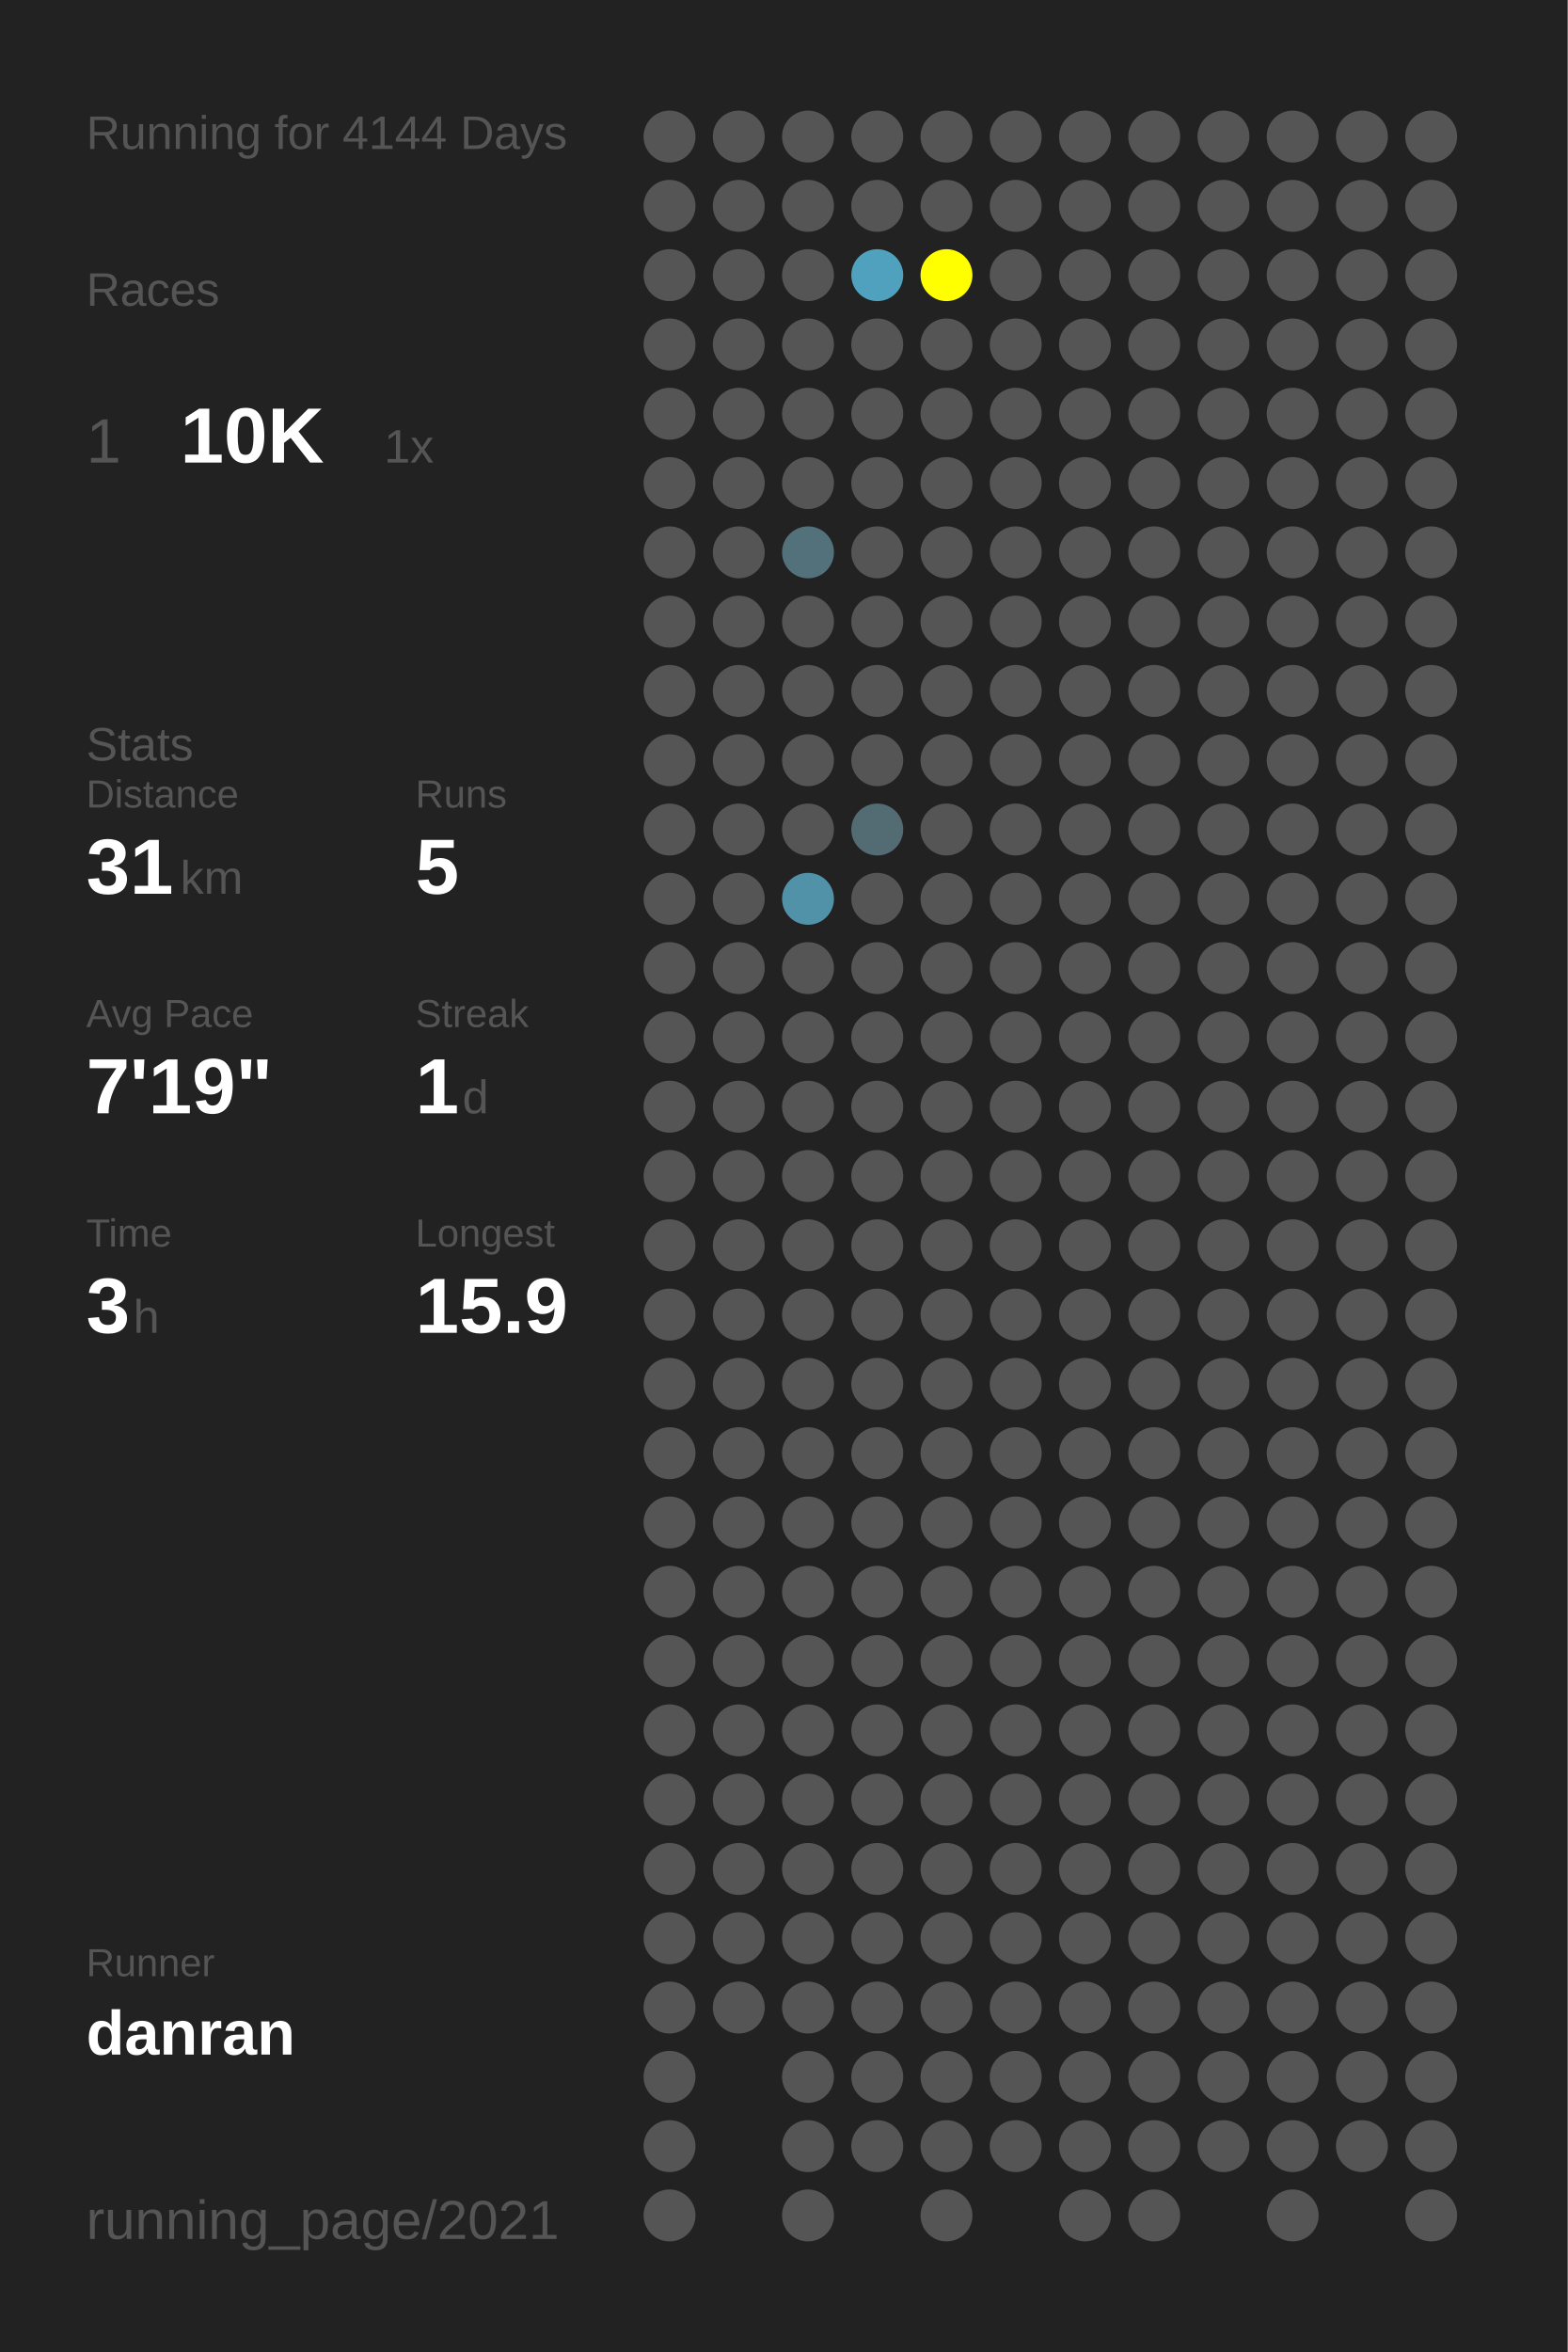
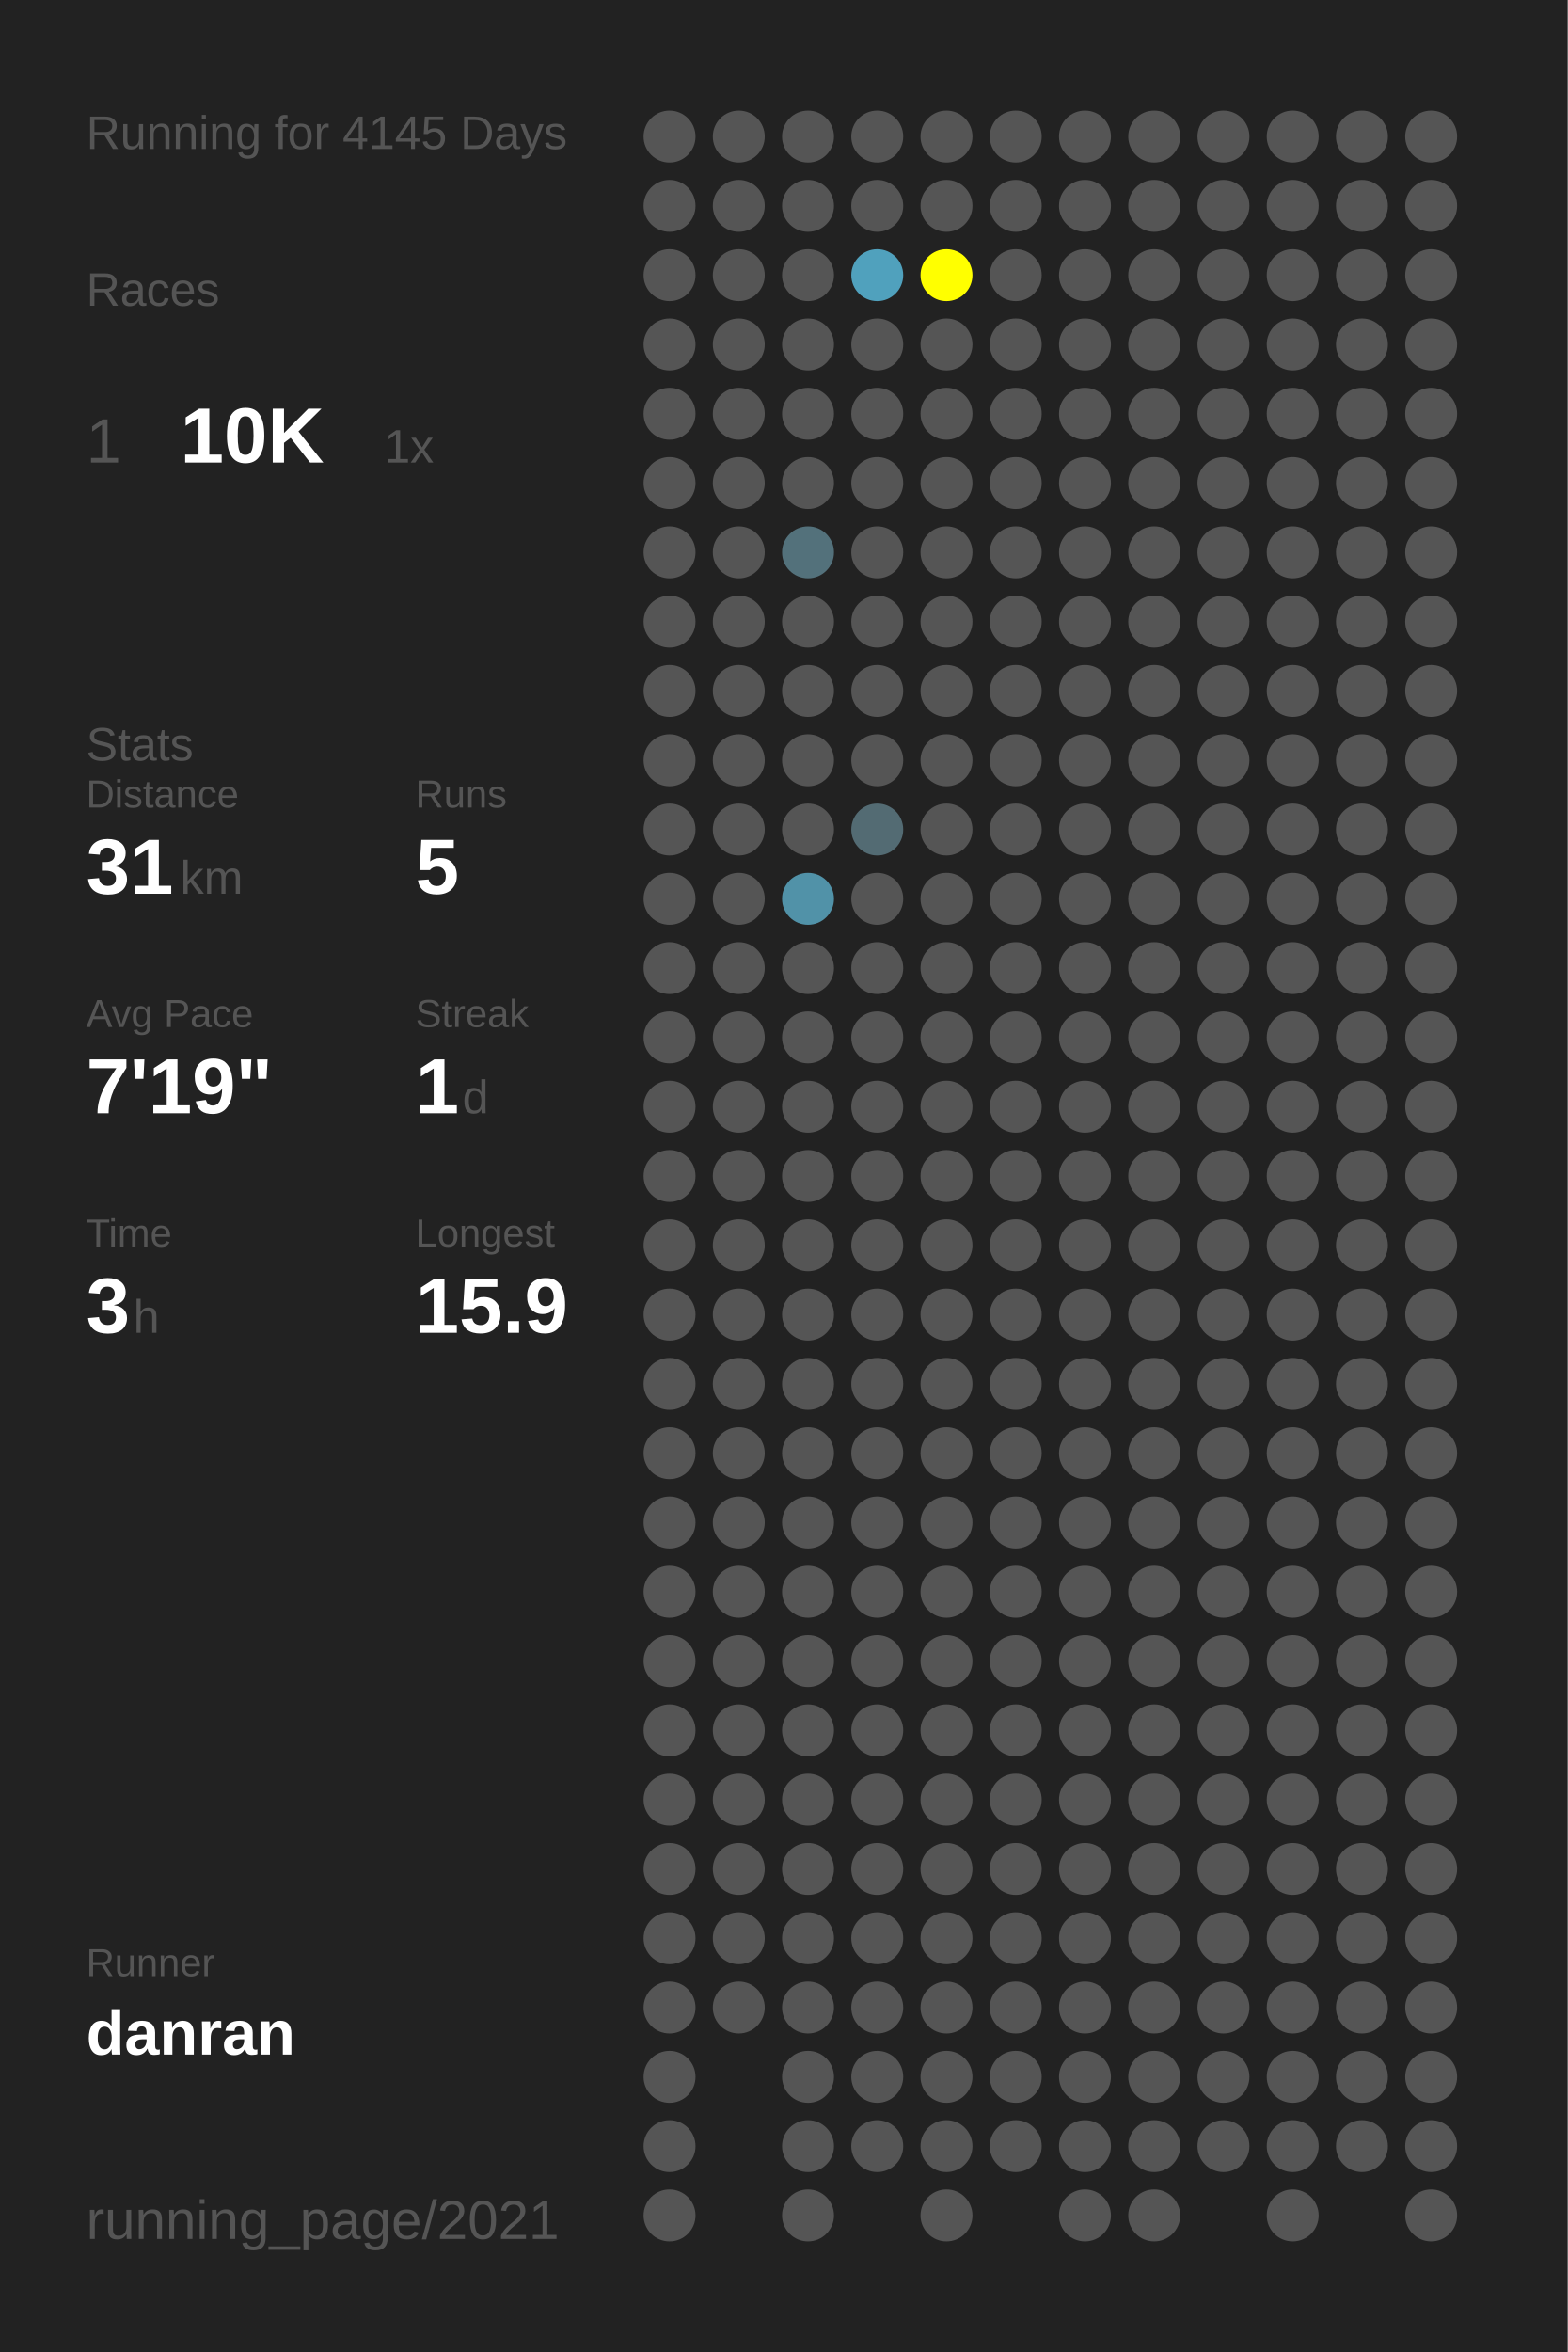
<svg xmlns="http://www.w3.org/2000/svg" baseProfile="full" height="300mm" version="1.1" viewBox="0,0,200,300" width="200mm">
  <defs />
  <rect fill="#222222" height="300" width="200" x="0" y="0" />
-   <text fill="#555555" style="font-size:6px; font-family:Arial;" x="11" y="19">Running for 4144 Days</text>
+   <text fill="#555555" style="font-size:6px; font-family:Arial;" x="11" y="19">Running for 4145 Days</text>
  <text fill="#555555" style="font-size:6px; font-family:Arial;" x="11" y="39">Races</text>
  <text fill="#555555" style="font-size:8px; font-family:Arial;" x="11" y="59">1</text>
  <text fill="#FFFFFF" style="font-size:10px; font-family:Arial; font-weight:bold;" x="23" y="59">10K</text>
  <text fill="#555555" style="font-size:6px; font-family:Arial;" x="49" y="59">1x</text>
  <text fill="#555555" style="font-size:6px; font-family:Arial;" x="11" y="97">Stats</text>
  <text fill="#555555" style="font-size:5px; font-family:Arial;" x="11" y="103">Distance</text>
  <text fill="#FFFFFF" style="font-size:10px; font-family:Arial; font-weight:bold;" x="11" y="114">31</text>
  <text fill="#555555" style="font-size:6px; font-family:Arial;" x="23" y="114">km</text>
  <text fill="#555555" style="font-size:5px; font-family:Arial;" x="53" y="103">Runs</text>
  <text fill="#FFFFFF" style="font-size:10px; font-family:Arial; font-weight:bold;" x="53" y="114">5</text>
  <text fill="#555555" style="font-size:5px; font-family:Arial;" x="11" y="131">Avg Pace</text>
  <text fill="#FFFFFF" style="font-size:10px; font-family:Arial; font-weight:bold;" x="11" y="142">7'19"</text>
  <text fill="#555555" style="font-size:5px; font-family:Arial;" x="53" y="131">Streak</text>
  <text fill="#FFFFFF" style="font-size:10px; font-family:Arial; font-weight:bold;" x="53" y="142">1</text>
  <text fill="#555555" style="font-size:6px; font-family:Arial;" x="59" y="142">d</text>
  <text fill="#555555" style="font-size:5px; font-family:Arial;" x="11" y="159">Time</text>
  <text fill="#FFFFFF" style="font-size:10px; font-family:Arial; font-weight:bold;" x="11" y="170">3</text>
  <text fill="#555555" style="font-size:6px; font-family:Arial;" x="17" y="170">h</text>
  <text fill="#555555" style="font-size:5px; font-family:Arial;" x="53" y="159">Longest</text>
  <text fill="#FFFFFF" style="font-size:10px; font-family:Arial; font-weight:bold;" x="53" y="170">15.9</text>
  <text fill="#555555" style="font-size:5px; font-family:Arial;" x="11" y="252.065">Runner</text>
  <text fill="#FFFFFF" style="font-size:8px; font-family:Arial; font-weight:bold;" x="11" y="262.065">danran</text>
  <text fill="#555555" style="font-size:7px; font-family:Arial;" x="11" y="285.581">running_page/2021</text>
  <circle cx="85.417" cy="17.419" fill="#555555" r="3.312" />
  <circle cx="85.417" cy="26.258" fill="#555555" r="3.312" />
  <circle cx="85.417" cy="35.097" fill="#555555" r="3.312" />
  <circle cx="85.417" cy="43.935" fill="#555555" r="3.312" />
  <circle cx="85.417" cy="52.774" fill="#555555" r="3.312" />
  <circle cx="85.417" cy="61.613" fill="#555555" r="3.312" />
  <circle cx="85.417" cy="70.452" fill="#555555" r="3.312" />
  <circle cx="85.417" cy="79.29" fill="#555555" r="3.312" />
  <circle cx="85.417" cy="88.129" fill="#555555" r="3.312" />
  <circle cx="85.417" cy="96.968" fill="#555555" r="3.312" />
  <circle cx="85.417" cy="105.806" fill="#555555" r="3.312" />
  <circle cx="85.417" cy="114.645" fill="#555555" r="3.312" />
  <circle cx="85.417" cy="123.484" fill="#555555" r="3.312" />
  <circle cx="85.417" cy="132.323" fill="#555555" r="3.312" />
  <circle cx="85.417" cy="141.161" fill="#555555" r="3.312" />
  <circle cx="85.417" cy="150" fill="#555555" r="3.312" />
  <circle cx="85.417" cy="158.839" fill="#555555" r="3.312" />
  <circle cx="85.417" cy="167.677" fill="#555555" r="3.312" />
  <circle cx="85.417" cy="176.516" fill="#555555" r="3.312" />
  <circle cx="85.417" cy="185.355" fill="#555555" r="3.312" />
  <circle cx="85.417" cy="194.194" fill="#555555" r="3.312" />
  <circle cx="85.417" cy="203.032" fill="#555555" r="3.312" />
  <circle cx="85.417" cy="211.871" fill="#555555" r="3.312" />
  <circle cx="85.417" cy="220.71" fill="#555555" r="3.312" />
  <circle cx="85.417" cy="229.548" fill="#555555" r="3.312" />
  <circle cx="85.417" cy="238.387" fill="#555555" r="3.312" />
  <circle cx="85.417" cy="247.226" fill="#555555" r="3.312" />
  <circle cx="85.417" cy="256.065" fill="#555555" r="3.312" />
  <circle cx="85.417" cy="264.903" fill="#555555" r="3.312" />
  <circle cx="85.417" cy="273.742" fill="#555555" r="3.312" />
  <circle cx="85.417" cy="282.581" fill="#555555" r="3.312" />
  <circle cx="94.25" cy="17.419" fill="#555555" r="3.312" />
  <circle cx="94.25" cy="26.258" fill="#555555" r="3.312" />
  <circle cx="94.25" cy="35.097" fill="#555555" r="3.312" />
  <circle cx="94.25" cy="43.935" fill="#555555" r="3.312" />
  <circle cx="94.25" cy="52.774" fill="#555555" r="3.312" />
  <circle cx="94.25" cy="61.613" fill="#555555" r="3.312" />
  <circle cx="94.25" cy="70.452" fill="#555555" r="3.312" />
  <circle cx="94.25" cy="79.29" fill="#555555" r="3.312" />
  <circle cx="94.25" cy="88.129" fill="#555555" r="3.312" />
  <circle cx="94.25" cy="96.968" fill="#555555" r="3.312" />
  <circle cx="94.25" cy="105.806" fill="#555555" r="3.312" />
  <circle cx="94.25" cy="114.645" fill="#555555" r="3.312" />
  <circle cx="94.25" cy="123.484" fill="#555555" r="3.312" />
  <circle cx="94.25" cy="132.323" fill="#555555" r="3.312" />
  <circle cx="94.25" cy="141.161" fill="#555555" r="3.312" />
  <circle cx="94.25" cy="150" fill="#555555" r="3.312" />
  <circle cx="94.25" cy="158.839" fill="#555555" r="3.312" />
  <circle cx="94.25" cy="167.677" fill="#555555" r="3.312" />
  <circle cx="94.25" cy="176.516" fill="#555555" r="3.312" />
  <circle cx="94.25" cy="185.355" fill="#555555" r="3.312" />
  <circle cx="94.25" cy="194.194" fill="#555555" r="3.312" />
  <circle cx="94.25" cy="203.032" fill="#555555" r="3.312" />
  <circle cx="94.25" cy="211.871" fill="#555555" r="3.312" />
  <circle cx="94.25" cy="220.71" fill="#555555" r="3.312" />
  <circle cx="94.25" cy="229.548" fill="#555555" r="3.312" />
  <circle cx="94.25" cy="238.387" fill="#555555" r="3.312" />
  <circle cx="94.25" cy="247.226" fill="#555555" r="3.312" />
  <circle cx="94.25" cy="256.065" fill="#555555" r="3.312" />
  <circle cx="103.083" cy="17.419" fill="#555555" r="3.312" />
  <circle cx="103.083" cy="26.258" fill="#555555" r="3.312" />
  <circle cx="103.083" cy="35.097" fill="#555555" r="3.312" />
  <circle cx="103.083" cy="43.935" fill="#555555" r="3.312" />
  <circle cx="103.083" cy="52.774" fill="#555555" r="3.312" />
  <circle cx="103.083" cy="61.613" fill="#555555" r="3.312" />
  <circle cx="103.083" cy="70.452" fill="#53717b" r="3.312" />
  <circle cx="103.083" cy="79.29" fill="#555555" r="3.312" />
  <circle cx="103.083" cy="88.129" fill="#555555" r="3.312" />
  <circle cx="103.083" cy="96.968" fill="#555555" r="3.312" />
  <circle cx="103.083" cy="105.806" fill="#555555" r="3.312" />
  <circle cx="103.083" cy="114.645" fill="#5192a8" r="3.312" />
  <circle cx="103.083" cy="123.484" fill="#555555" r="3.312" />
  <circle cx="103.083" cy="132.323" fill="#555555" r="3.312" />
  <circle cx="103.083" cy="141.161" fill="#555555" r="3.312" />
  <circle cx="103.083" cy="150" fill="#555555" r="3.312" />
  <circle cx="103.083" cy="158.839" fill="#555555" r="3.312" />
  <circle cx="103.083" cy="167.677" fill="#555555" r="3.312" />
  <circle cx="103.083" cy="176.516" fill="#555555" r="3.312" />
  <circle cx="103.083" cy="185.355" fill="#555555" r="3.312" />
  <circle cx="103.083" cy="194.194" fill="#555555" r="3.312" />
  <circle cx="103.083" cy="203.032" fill="#555555" r="3.312" />
  <circle cx="103.083" cy="211.871" fill="#555555" r="3.312" />
  <circle cx="103.083" cy="220.71" fill="#555555" r="3.312" />
  <circle cx="103.083" cy="229.548" fill="#555555" r="3.312" />
  <circle cx="103.083" cy="238.387" fill="#555555" r="3.312" />
  <circle cx="103.083" cy="247.226" fill="#555555" r="3.312" />
  <circle cx="103.083" cy="256.065" fill="#555555" r="3.312" />
  <circle cx="103.083" cy="264.903" fill="#555555" r="3.312" />
  <circle cx="103.083" cy="273.742" fill="#555555" r="3.312" />
  <circle cx="103.083" cy="282.581" fill="#555555" r="3.312" />
  <circle cx="111.917" cy="17.419" fill="#555555" r="3.312" />
  <circle cx="111.917" cy="26.258" fill="#555555" r="3.312" />
  <circle cx="111.917" cy="35.097" fill="#50a1bd" r="3.312" />
  <circle cx="111.917" cy="43.935" fill="#555555" r="3.312" />
  <circle cx="111.917" cy="52.774" fill="#555555" r="3.312" />
  <circle cx="111.917" cy="61.613" fill="#555555" r="3.312" />
  <circle cx="111.917" cy="70.452" fill="#555555" r="3.312" />
  <circle cx="111.917" cy="79.29" fill="#555555" r="3.312" />
  <circle cx="111.917" cy="88.129" fill="#555555" r="3.312" />
  <circle cx="111.917" cy="96.968" fill="#555555" r="3.312" />
  <circle cx="111.917" cy="105.806" fill="#536b73" r="3.312" />
  <circle cx="111.917" cy="114.645" fill="#555555" r="3.312" />
  <circle cx="111.917" cy="123.484" fill="#555555" r="3.312" />
  <circle cx="111.917" cy="132.323" fill="#555555" r="3.312" />
  <circle cx="111.917" cy="141.161" fill="#555555" r="3.312" />
  <circle cx="111.917" cy="150" fill="#555555" r="3.312" />
  <circle cx="111.917" cy="158.839" fill="#555555" r="3.312" />
  <circle cx="111.917" cy="167.677" fill="#555555" r="3.312" />
  <circle cx="111.917" cy="176.516" fill="#555555" r="3.312" />
  <circle cx="111.917" cy="185.355" fill="#555555" r="3.312" />
  <circle cx="111.917" cy="194.194" fill="#555555" r="3.312" />
  <circle cx="111.917" cy="203.032" fill="#555555" r="3.312" />
  <circle cx="111.917" cy="211.871" fill="#555555" r="3.312" />
  <circle cx="111.917" cy="220.71" fill="#555555" r="3.312" />
  <circle cx="111.917" cy="229.548" fill="#555555" r="3.312" />
  <circle cx="111.917" cy="238.387" fill="#555555" r="3.312" />
  <circle cx="111.917" cy="247.226" fill="#555555" r="3.312" />
  <circle cx="111.917" cy="256.065" fill="#555555" r="3.312" />
  <circle cx="111.917" cy="264.903" fill="#555555" r="3.312" />
  <circle cx="111.917" cy="273.742" fill="#555555" r="3.312" />
  <circle cx="120.75" cy="17.419" fill="#555555" r="3.312" />
  <circle cx="120.75" cy="26.258" fill="#555555" r="3.312" />
  <circle cx="120.75" cy="35.097" fill="#FFFF00" r="3.312" />
  <circle cx="120.75" cy="43.935" fill="#555555" r="3.312" />
  <circle cx="120.75" cy="52.774" fill="#555555" r="3.312" />
  <circle cx="120.75" cy="61.613" fill="#555555" r="3.312" />
  <circle cx="120.75" cy="70.452" fill="#555555" r="3.312" />
  <circle cx="120.75" cy="79.29" fill="#555555" r="3.312" />
  <circle cx="120.75" cy="88.129" fill="#555555" r="3.312" />
  <circle cx="120.75" cy="96.968" fill="#555555" r="3.312" />
  <circle cx="120.75" cy="105.806" fill="#555555" r="3.312" />
  <circle cx="120.75" cy="114.645" fill="#555555" r="3.312" />
  <circle cx="120.75" cy="123.484" fill="#555555" r="3.312" />
  <circle cx="120.75" cy="132.323" fill="#555555" r="3.312" />
  <circle cx="120.75" cy="141.161" fill="#555555" r="3.312" />
  <circle cx="120.75" cy="150" fill="#555555" r="3.312" />
  <circle cx="120.75" cy="158.839" fill="#555555" r="3.312" />
  <circle cx="120.75" cy="167.677" fill="#555555" r="3.312" />
  <circle cx="120.75" cy="176.516" fill="#555555" r="3.312" />
  <circle cx="120.75" cy="185.355" fill="#555555" r="3.312" />
  <circle cx="120.75" cy="194.194" fill="#555555" r="3.312" />
  <circle cx="120.75" cy="203.032" fill="#555555" r="3.312" />
  <circle cx="120.75" cy="211.871" fill="#555555" r="3.312" />
  <circle cx="120.75" cy="220.71" fill="#555555" r="3.312" />
  <circle cx="120.75" cy="229.548" fill="#555555" r="3.312" />
  <circle cx="120.75" cy="238.387" fill="#555555" r="3.312" />
  <circle cx="120.75" cy="247.226" fill="#555555" r="3.312" />
  <circle cx="120.75" cy="256.065" fill="#555555" r="3.312" />
  <circle cx="120.75" cy="264.903" fill="#555555" r="3.312" />
  <circle cx="120.75" cy="273.742" fill="#555555" r="3.312" />
  <circle cx="120.75" cy="282.581" fill="#555555" r="3.312" />
  <circle cx="129.583" cy="17.419" fill="#555555" r="3.312" />
  <circle cx="129.583" cy="26.258" fill="#555555" r="3.312" />
  <circle cx="129.583" cy="35.097" fill="#555555" r="3.312" />
  <circle cx="129.583" cy="43.935" fill="#555555" r="3.312" />
  <circle cx="129.583" cy="52.774" fill="#555555" r="3.312" />
  <circle cx="129.583" cy="61.613" fill="#555555" r="3.312" />
  <circle cx="129.583" cy="70.452" fill="#555555" r="3.312" />
  <circle cx="129.583" cy="79.29" fill="#555555" r="3.312" />
  <circle cx="129.583" cy="88.129" fill="#555555" r="3.312" />
  <circle cx="129.583" cy="96.968" fill="#555555" r="3.312" />
  <circle cx="129.583" cy="105.806" fill="#555555" r="3.312" />
  <circle cx="129.583" cy="114.645" fill="#555555" r="3.312" />
  <circle cx="129.583" cy="123.484" fill="#555555" r="3.312" />
  <circle cx="129.583" cy="132.323" fill="#555555" r="3.312" />
  <circle cx="129.583" cy="141.161" fill="#555555" r="3.312" />
  <circle cx="129.583" cy="150" fill="#555555" r="3.312" />
  <circle cx="129.583" cy="158.839" fill="#555555" r="3.312" />
  <circle cx="129.583" cy="167.677" fill="#555555" r="3.312" />
  <circle cx="129.583" cy="176.516" fill="#555555" r="3.312" />
  <circle cx="129.583" cy="185.355" fill="#555555" r="3.312" />
  <circle cx="129.583" cy="194.194" fill="#555555" r="3.312" />
  <circle cx="129.583" cy="203.032" fill="#555555" r="3.312" />
  <circle cx="129.583" cy="211.871" fill="#555555" r="3.312" />
  <circle cx="129.583" cy="220.71" fill="#555555" r="3.312" />
  <circle cx="129.583" cy="229.548" fill="#555555" r="3.312" />
  <circle cx="129.583" cy="238.387" fill="#555555" r="3.312" />
  <circle cx="129.583" cy="247.226" fill="#555555" r="3.312" />
  <circle cx="129.583" cy="256.065" fill="#555555" r="3.312" />
  <circle cx="129.583" cy="264.903" fill="#555555" r="3.312" />
  <circle cx="129.583" cy="273.742" fill="#555555" r="3.312" />
  <circle cx="138.417" cy="17.419" fill="#555555" r="3.312" />
  <circle cx="138.417" cy="26.258" fill="#555555" r="3.312" />
  <circle cx="138.417" cy="35.097" fill="#555555" r="3.312" />
  <circle cx="138.417" cy="43.935" fill="#555555" r="3.312" />
  <circle cx="138.417" cy="52.774" fill="#555555" r="3.312" />
  <circle cx="138.417" cy="61.613" fill="#555555" r="3.312" />
  <circle cx="138.417" cy="70.452" fill="#555555" r="3.312" />
  <circle cx="138.417" cy="79.29" fill="#555555" r="3.312" />
  <circle cx="138.417" cy="88.129" fill="#555555" r="3.312" />
  <circle cx="138.417" cy="96.968" fill="#555555" r="3.312" />
  <circle cx="138.417" cy="105.806" fill="#555555" r="3.312" />
  <circle cx="138.417" cy="114.645" fill="#555555" r="3.312" />
  <circle cx="138.417" cy="123.484" fill="#555555" r="3.312" />
  <circle cx="138.417" cy="132.323" fill="#555555" r="3.312" />
  <circle cx="138.417" cy="141.161" fill="#555555" r="3.312" />
  <circle cx="138.417" cy="150" fill="#555555" r="3.312" />
  <circle cx="138.417" cy="158.839" fill="#555555" r="3.312" />
  <circle cx="138.417" cy="167.677" fill="#555555" r="3.312" />
  <circle cx="138.417" cy="176.516" fill="#555555" r="3.312" />
  <circle cx="138.417" cy="185.355" fill="#555555" r="3.312" />
  <circle cx="138.417" cy="194.194" fill="#555555" r="3.312" />
  <circle cx="138.417" cy="203.032" fill="#555555" r="3.312" />
  <circle cx="138.417" cy="211.871" fill="#555555" r="3.312" />
  <circle cx="138.417" cy="220.71" fill="#555555" r="3.312" />
  <circle cx="138.417" cy="229.548" fill="#555555" r="3.312" />
  <circle cx="138.417" cy="238.387" fill="#555555" r="3.312" />
  <circle cx="138.417" cy="247.226" fill="#555555" r="3.312" />
  <circle cx="138.417" cy="256.065" fill="#555555" r="3.312" />
  <circle cx="138.417" cy="264.903" fill="#555555" r="3.312" />
  <circle cx="138.417" cy="273.742" fill="#555555" r="3.312" />
  <circle cx="138.417" cy="282.581" fill="#555555" r="3.312" />
  <circle cx="147.25" cy="17.419" fill="#555555" r="3.312" />
  <circle cx="147.25" cy="26.258" fill="#555555" r="3.312" />
  <circle cx="147.25" cy="35.097" fill="#555555" r="3.312" />
  <circle cx="147.25" cy="43.935" fill="#555555" r="3.312" />
  <circle cx="147.25" cy="52.774" fill="#555555" r="3.312" />
  <circle cx="147.25" cy="61.613" fill="#555555" r="3.312" />
  <circle cx="147.25" cy="70.452" fill="#555555" r="3.312" />
  <circle cx="147.25" cy="79.29" fill="#555555" r="3.312" />
  <circle cx="147.25" cy="88.129" fill="#555555" r="3.312" />
  <circle cx="147.25" cy="96.968" fill="#555555" r="3.312" />
  <circle cx="147.25" cy="105.806" fill="#555555" r="3.312" />
  <circle cx="147.25" cy="114.645" fill="#555555" r="3.312" />
  <circle cx="147.25" cy="123.484" fill="#555555" r="3.312" />
  <circle cx="147.25" cy="132.323" fill="#555555" r="3.312" />
  <circle cx="147.25" cy="141.161" fill="#555555" r="3.312" />
  <circle cx="147.25" cy="150" fill="#555555" r="3.312" />
  <circle cx="147.25" cy="158.839" fill="#555555" r="3.312" />
  <circle cx="147.25" cy="167.677" fill="#555555" r="3.312" />
  <circle cx="147.25" cy="176.516" fill="#555555" r="3.312" />
  <circle cx="147.25" cy="185.355" fill="#555555" r="3.312" />
  <circle cx="147.25" cy="194.194" fill="#555555" r="3.312" />
  <circle cx="147.25" cy="203.032" fill="#555555" r="3.312" />
  <circle cx="147.25" cy="211.871" fill="#555555" r="3.312" />
  <circle cx="147.25" cy="220.71" fill="#555555" r="3.312" />
  <circle cx="147.25" cy="229.548" fill="#555555" r="3.312" />
  <circle cx="147.25" cy="238.387" fill="#555555" r="3.312" />
  <circle cx="147.25" cy="247.226" fill="#555555" r="3.312" />
  <circle cx="147.25" cy="256.065" fill="#555555" r="3.312" />
  <circle cx="147.25" cy="264.903" fill="#555555" r="3.312" />
  <circle cx="147.25" cy="273.742" fill="#555555" r="3.312" />
  <circle cx="147.25" cy="282.581" fill="#555555" r="3.312" />
  <circle cx="156.083" cy="17.419" fill="#555555" r="3.312" />
  <circle cx="156.083" cy="26.258" fill="#555555" r="3.312" />
  <circle cx="156.083" cy="35.097" fill="#555555" r="3.312" />
  <circle cx="156.083" cy="43.935" fill="#555555" r="3.312" />
  <circle cx="156.083" cy="52.774" fill="#555555" r="3.312" />
  <circle cx="156.083" cy="61.613" fill="#555555" r="3.312" />
  <circle cx="156.083" cy="70.452" fill="#555555" r="3.312" />
  <circle cx="156.083" cy="79.29" fill="#555555" r="3.312" />
  <circle cx="156.083" cy="88.129" fill="#555555" r="3.312" />
  <circle cx="156.083" cy="96.968" fill="#555555" r="3.312" />
  <circle cx="156.083" cy="105.806" fill="#555555" r="3.312" />
  <circle cx="156.083" cy="114.645" fill="#555555" r="3.312" />
  <circle cx="156.083" cy="123.484" fill="#555555" r="3.312" />
  <circle cx="156.083" cy="132.323" fill="#555555" r="3.312" />
  <circle cx="156.083" cy="141.161" fill="#555555" r="3.312" />
  <circle cx="156.083" cy="150" fill="#555555" r="3.312" />
  <circle cx="156.083" cy="158.839" fill="#555555" r="3.312" />
  <circle cx="156.083" cy="167.677" fill="#555555" r="3.312" />
  <circle cx="156.083" cy="176.516" fill="#555555" r="3.312" />
  <circle cx="156.083" cy="185.355" fill="#555555" r="3.312" />
  <circle cx="156.083" cy="194.194" fill="#555555" r="3.312" />
  <circle cx="156.083" cy="203.032" fill="#555555" r="3.312" />
  <circle cx="156.083" cy="211.871" fill="#555555" r="3.312" />
  <circle cx="156.083" cy="220.71" fill="#555555" r="3.312" />
  <circle cx="156.083" cy="229.548" fill="#555555" r="3.312" />
  <circle cx="156.083" cy="238.387" fill="#555555" r="3.312" />
  <circle cx="156.083" cy="247.226" fill="#555555" r="3.312" />
  <circle cx="156.083" cy="256.065" fill="#555555" r="3.312" />
  <circle cx="156.083" cy="264.903" fill="#555555" r="3.312" />
  <circle cx="156.083" cy="273.742" fill="#555555" r="3.312" />
  <circle cx="164.917" cy="17.419" fill="#555555" r="3.312" />
  <circle cx="164.917" cy="26.258" fill="#555555" r="3.312" />
  <circle cx="164.917" cy="35.097" fill="#555555" r="3.312" />
  <circle cx="164.917" cy="43.935" fill="#555555" r="3.312" />
  <circle cx="164.917" cy="52.774" fill="#555555" r="3.312" />
  <circle cx="164.917" cy="61.613" fill="#555555" r="3.312" />
  <circle cx="164.917" cy="70.452" fill="#555555" r="3.312" />
  <circle cx="164.917" cy="79.29" fill="#555555" r="3.312" />
  <circle cx="164.917" cy="88.129" fill="#555555" r="3.312" />
  <circle cx="164.917" cy="96.968" fill="#555555" r="3.312" />
  <circle cx="164.917" cy="105.806" fill="#555555" r="3.312" />
  <circle cx="164.917" cy="114.645" fill="#555555" r="3.312" />
  <circle cx="164.917" cy="123.484" fill="#555555" r="3.312" />
  <circle cx="164.917" cy="132.323" fill="#555555" r="3.312" />
  <circle cx="164.917" cy="141.161" fill="#555555" r="3.312" />
  <circle cx="164.917" cy="150" fill="#555555" r="3.312" />
  <circle cx="164.917" cy="158.839" fill="#555555" r="3.312" />
  <circle cx="164.917" cy="167.677" fill="#555555" r="3.312" />
  <circle cx="164.917" cy="176.516" fill="#555555" r="3.312" />
  <circle cx="164.917" cy="185.355" fill="#555555" r="3.312" />
  <circle cx="164.917" cy="194.194" fill="#555555" r="3.312" />
  <circle cx="164.917" cy="203.032" fill="#555555" r="3.312" />
  <circle cx="164.917" cy="211.871" fill="#555555" r="3.312" />
  <circle cx="164.917" cy="220.71" fill="#555555" r="3.312" />
  <circle cx="164.917" cy="229.548" fill="#555555" r="3.312" />
  <circle cx="164.917" cy="238.387" fill="#555555" r="3.312" />
  <circle cx="164.917" cy="247.226" fill="#555555" r="3.312" />
  <circle cx="164.917" cy="256.065" fill="#555555" r="3.312" />
  <circle cx="164.917" cy="264.903" fill="#555555" r="3.312" />
  <circle cx="164.917" cy="273.742" fill="#555555" r="3.312" />
  <circle cx="164.917" cy="282.581" fill="#555555" r="3.312" />
  <circle cx="173.75" cy="17.419" fill="#555555" r="3.312" />
  <circle cx="173.75" cy="26.258" fill="#555555" r="3.312" />
  <circle cx="173.75" cy="35.097" fill="#555555" r="3.312" />
  <circle cx="173.75" cy="43.935" fill="#555555" r="3.312" />
  <circle cx="173.75" cy="52.774" fill="#555555" r="3.312" />
  <circle cx="173.75" cy="61.613" fill="#555555" r="3.312" />
  <circle cx="173.75" cy="70.452" fill="#555555" r="3.312" />
  <circle cx="173.75" cy="79.29" fill="#555555" r="3.312" />
  <circle cx="173.75" cy="88.129" fill="#555555" r="3.312" />
  <circle cx="173.75" cy="96.968" fill="#555555" r="3.312" />
  <circle cx="173.75" cy="105.806" fill="#555555" r="3.312" />
  <circle cx="173.75" cy="114.645" fill="#555555" r="3.312" />
  <circle cx="173.75" cy="123.484" fill="#555555" r="3.312" />
  <circle cx="173.75" cy="132.323" fill="#555555" r="3.312" />
  <circle cx="173.75" cy="141.161" fill="#555555" r="3.312" />
  <circle cx="173.75" cy="150" fill="#555555" r="3.312" />
  <circle cx="173.75" cy="158.839" fill="#555555" r="3.312" />
  <circle cx="173.75" cy="167.677" fill="#555555" r="3.312" />
  <circle cx="173.75" cy="176.516" fill="#555555" r="3.312" />
  <circle cx="173.75" cy="185.355" fill="#555555" r="3.312" />
  <circle cx="173.75" cy="194.194" fill="#555555" r="3.312" />
  <circle cx="173.75" cy="203.032" fill="#555555" r="3.312" />
  <circle cx="173.75" cy="211.871" fill="#555555" r="3.312" />
  <circle cx="173.75" cy="220.71" fill="#555555" r="3.312" />
  <circle cx="173.75" cy="229.548" fill="#555555" r="3.312" />
  <circle cx="173.75" cy="238.387" fill="#555555" r="3.312" />
  <circle cx="173.75" cy="247.226" fill="#555555" r="3.312" />
  <circle cx="173.75" cy="256.065" fill="#555555" r="3.312" />
  <circle cx="173.75" cy="264.903" fill="#555555" r="3.312" />
  <circle cx="173.75" cy="273.742" fill="#555555" r="3.312" />
  <circle cx="182.583" cy="17.419" fill="#555555" r="3.312" />
  <circle cx="182.583" cy="26.258" fill="#555555" r="3.312" />
  <circle cx="182.583" cy="35.097" fill="#555555" r="3.312" />
  <circle cx="182.583" cy="43.935" fill="#555555" r="3.312" />
  <circle cx="182.583" cy="52.774" fill="#555555" r="3.312" />
  <circle cx="182.583" cy="61.613" fill="#555555" r="3.312" />
  <circle cx="182.583" cy="70.452" fill="#555555" r="3.312" />
  <circle cx="182.583" cy="79.29" fill="#555555" r="3.312" />
  <circle cx="182.583" cy="88.129" fill="#555555" r="3.312" />
  <circle cx="182.583" cy="96.968" fill="#555555" r="3.312" />
  <circle cx="182.583" cy="105.806" fill="#555555" r="3.312" />
  <circle cx="182.583" cy="114.645" fill="#555555" r="3.312" />
  <circle cx="182.583" cy="123.484" fill="#555555" r="3.312" />
  <circle cx="182.583" cy="132.323" fill="#555555" r="3.312" />
  <circle cx="182.583" cy="141.161" fill="#555555" r="3.312" />
  <circle cx="182.583" cy="150" fill="#555555" r="3.312" />
  <circle cx="182.583" cy="158.839" fill="#555555" r="3.312" />
  <circle cx="182.583" cy="167.677" fill="#555555" r="3.312" />
  <circle cx="182.583" cy="176.516" fill="#555555" r="3.312" />
  <circle cx="182.583" cy="185.355" fill="#555555" r="3.312" />
  <circle cx="182.583" cy="194.194" fill="#555555" r="3.312" />
  <circle cx="182.583" cy="203.032" fill="#555555" r="3.312" />
  <circle cx="182.583" cy="211.871" fill="#555555" r="3.312" />
  <circle cx="182.583" cy="220.71" fill="#555555" r="3.312" />
  <circle cx="182.583" cy="229.548" fill="#555555" r="3.312" />
  <circle cx="182.583" cy="238.387" fill="#555555" r="3.312" />
  <circle cx="182.583" cy="247.226" fill="#555555" r="3.312" />
  <circle cx="182.583" cy="256.065" fill="#555555" r="3.312" />
  <circle cx="182.583" cy="264.903" fill="#555555" r="3.312" />
  <circle cx="182.583" cy="273.742" fill="#555555" r="3.312" />
  <circle cx="182.583" cy="282.581" fill="#555555" r="3.312" />
</svg>
